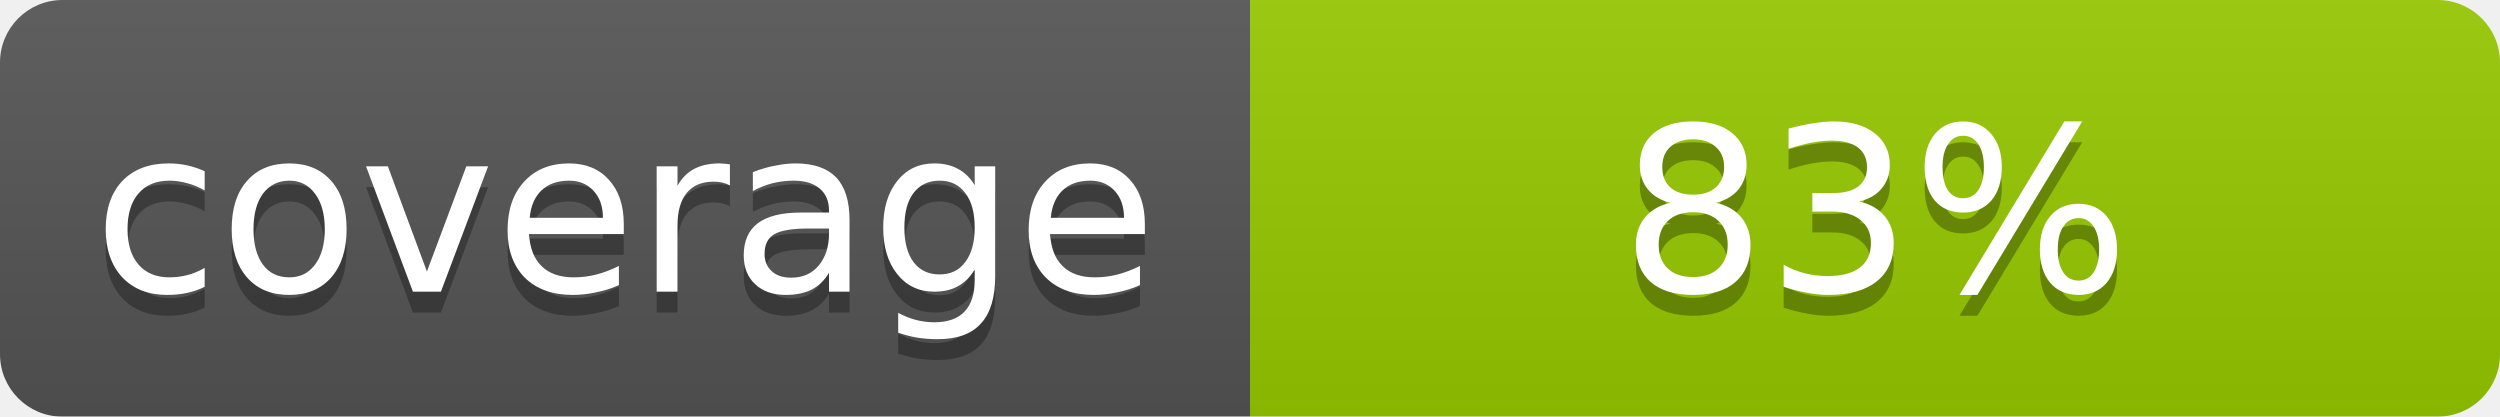
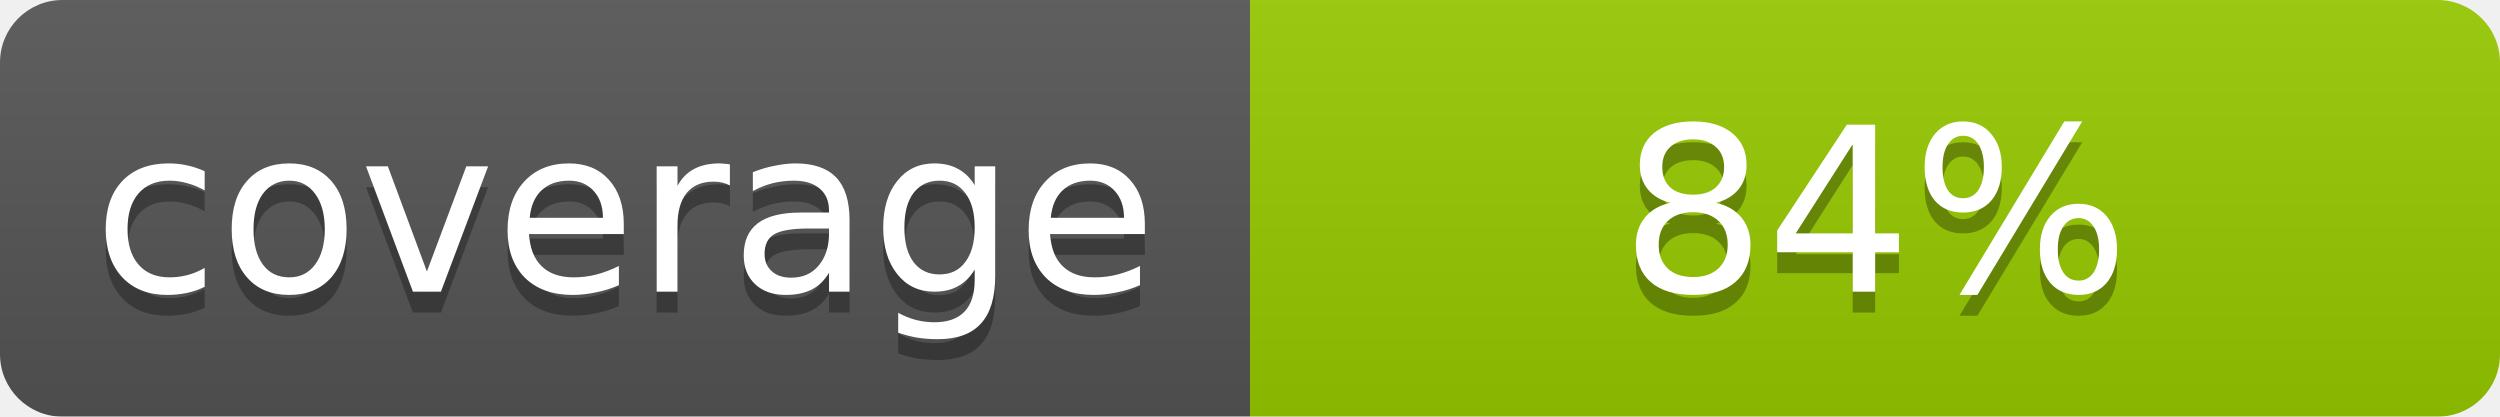
- <svg xmlns="http://www.w3.org/2000/svg" width="120" height="20" role="img" aria-label="coverage: 83%">
+ <svg xmlns="http://www.w3.org/2000/svg" width="120" height="20" role="img" aria-label="coverage: 84%">
  <linearGradient id="b" x2="0" y2="100%">
    <stop offset="0" stop-color="#bbb" stop-opacity=".1" />
    <stop offset="1" stop-opacity=".1" />
  </linearGradient>
  <mask id="a">
    <rect width="120" height="20" rx="3" fill="#fff" />
  </mask>
  <g mask="url(#a)">
    <rect width="60" height="20" fill="#555" />
    <rect x="60" width="60" height="20" fill="#97CA00" />
    <rect width="120" height="20" fill="url(#b)" />
  </g>
  <g fill="#fff" text-anchor="middle" font-family="DejaVu Sans,Verdana,Geneva,sans-serif" font-size="11">
    <text x="30" y="15" fill="#010101" fill-opacity=".3">coverage</text>
    <text x="30" y="14">coverage</text>
-     <text x="90" y="15" fill="#010101" fill-opacity=".3">83%</text>
-     <text x="90" y="14">83%</text>
+     <text x="90" y="15" fill="#010101" fill-opacity=".3">84%</text>
+     <text x="90" y="14">84%</text>
  </g>
</svg>
